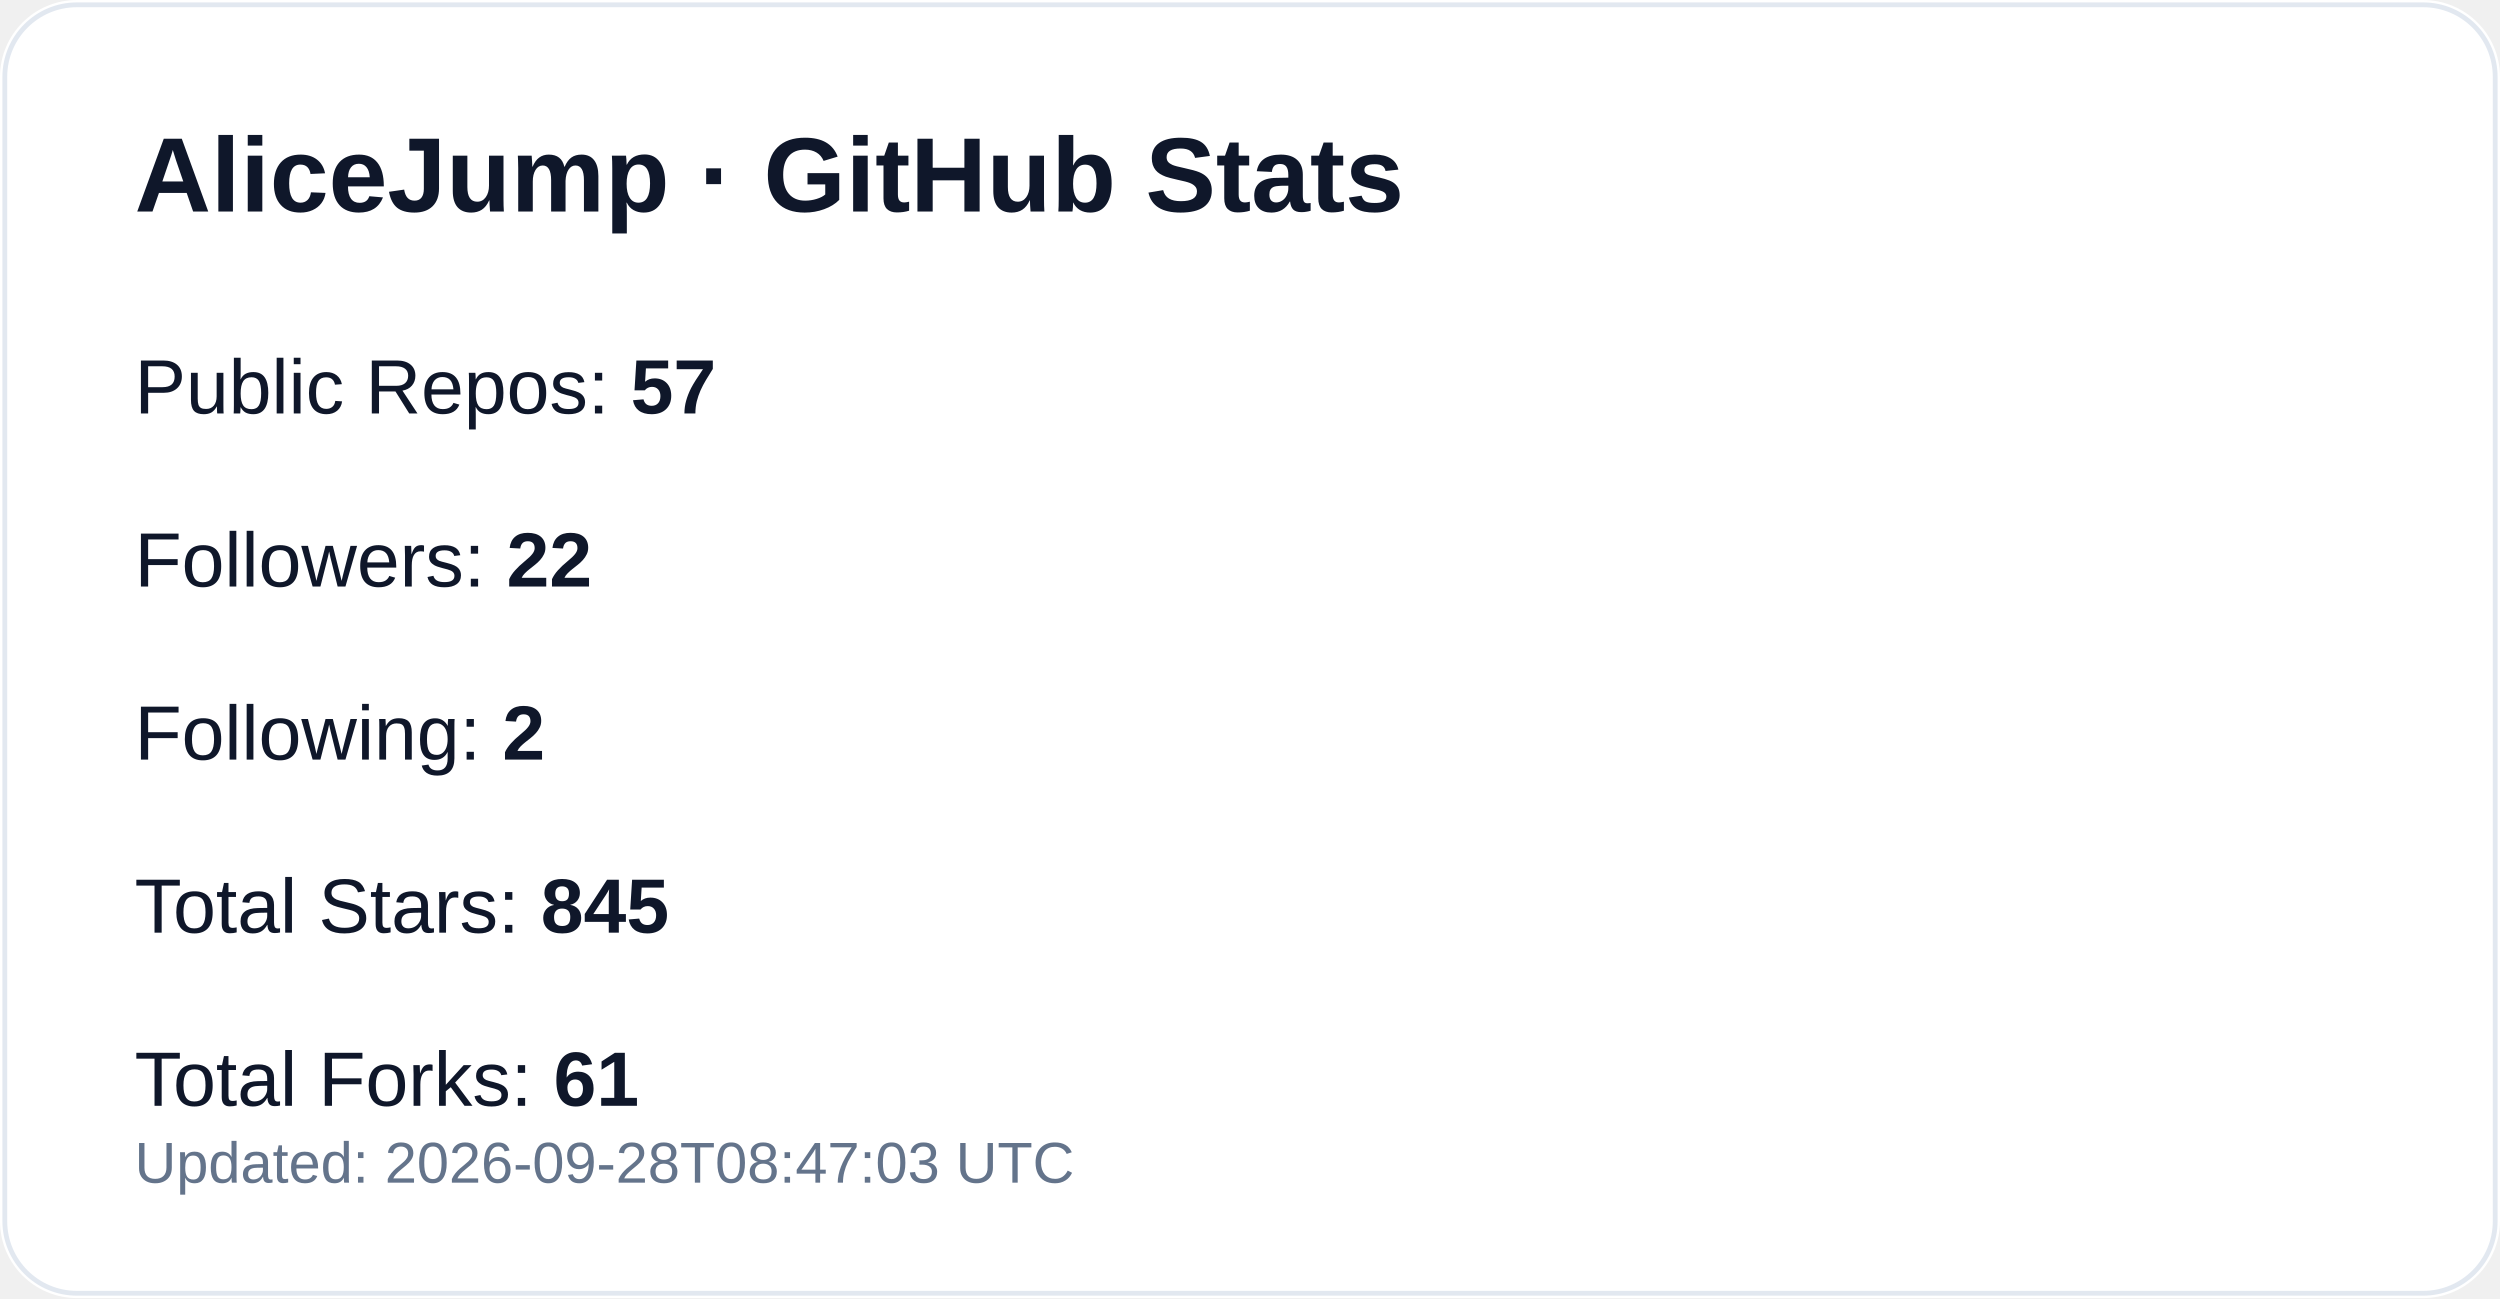
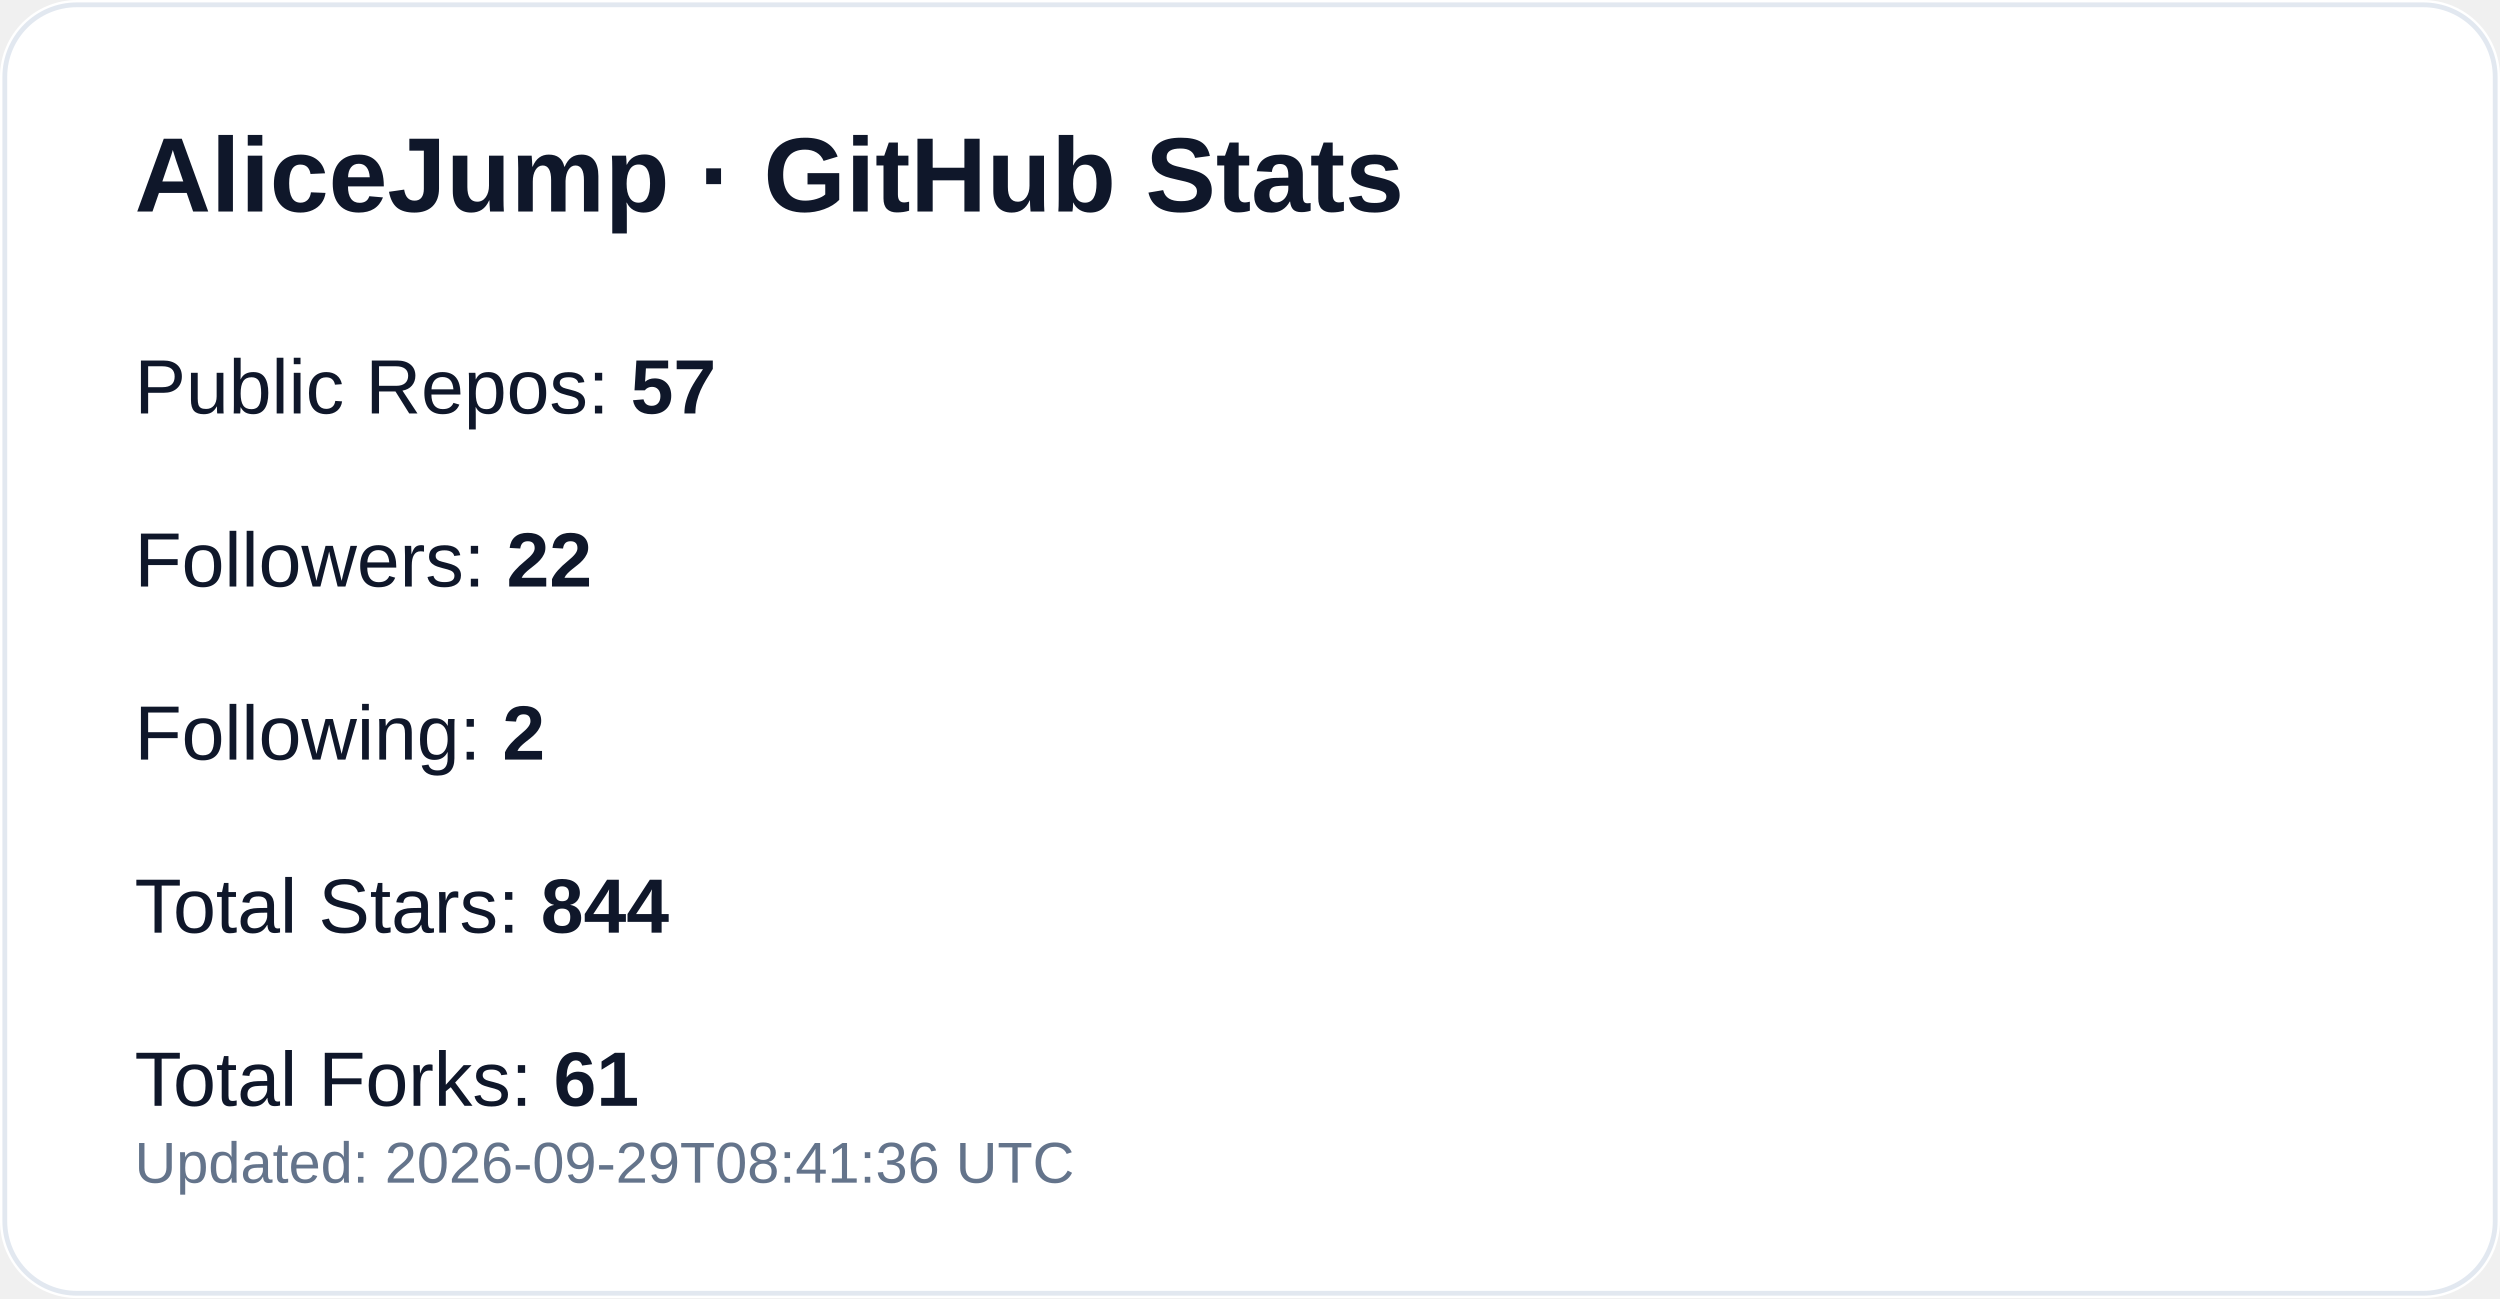
<svg xmlns="http://www.w3.org/2000/svg" width="520" height="270" viewBox="0 0 520 270" role="img" aria-label="GitHub profile stats for AliceJump">
  <rect width="520" height="270" rx="16" fill="#ffffff" />
  <rect x="1" y="1" width="518" height="268" rx="15" fill="none" stroke="#e2e8f0" />
  <text x="28" y="44" fill="#0f172a" font-size="22" font-weight="700" font-family="-apple-system,Segoe UI,Arial,sans-serif">AliceJump · GitHub Stats</text>
  <text x="28" y="86" fill="#0f172a" font-size="16" font-family="-apple-system,Segoe UI,Arial,sans-serif">Public Repos: <tspan font-weight="700">57</tspan>
  </text>
  <text x="28" y="122" fill="#0f172a" font-size="16" font-family="-apple-system,Segoe UI,Arial,sans-serif">Followers: <tspan font-weight="700">22</tspan>
  </text>
  <text x="28" y="158" fill="#0f172a" font-size="16" font-family="-apple-system,Segoe UI,Arial,sans-serif">Following: <tspan font-weight="700">2</tspan>
  </text>
-   <text x="28" y="194" fill="#0f172a" font-size="16" font-family="-apple-system,Segoe UI,Arial,sans-serif">Total Stars: <tspan font-weight="700">845</tspan>
+   <text x="28" y="194" fill="#0f172a" font-size="16" font-family="-apple-system,Segoe UI,Arial,sans-serif">Total Stars: <tspan font-weight="700">844</tspan>
  </text>
  <text x="28" y="230" fill="#0f172a" font-size="16" font-family="-apple-system,Segoe UI,Arial,sans-serif">Total Forks: <tspan font-weight="700">61</tspan>
  </text>
-   <text x="28" y="246" fill="#64748b" font-size="12" font-family="-apple-system,Segoe UI,Arial,sans-serif">Updated: 2026-09-28T08:47:03 UTC</text>
+   <text x="28" y="246" fill="#64748b" font-size="12" font-family="-apple-system,Segoe UI,Arial,sans-serif">Updated: 2026-09-29T08:41:36 UTC</text>
</svg>
